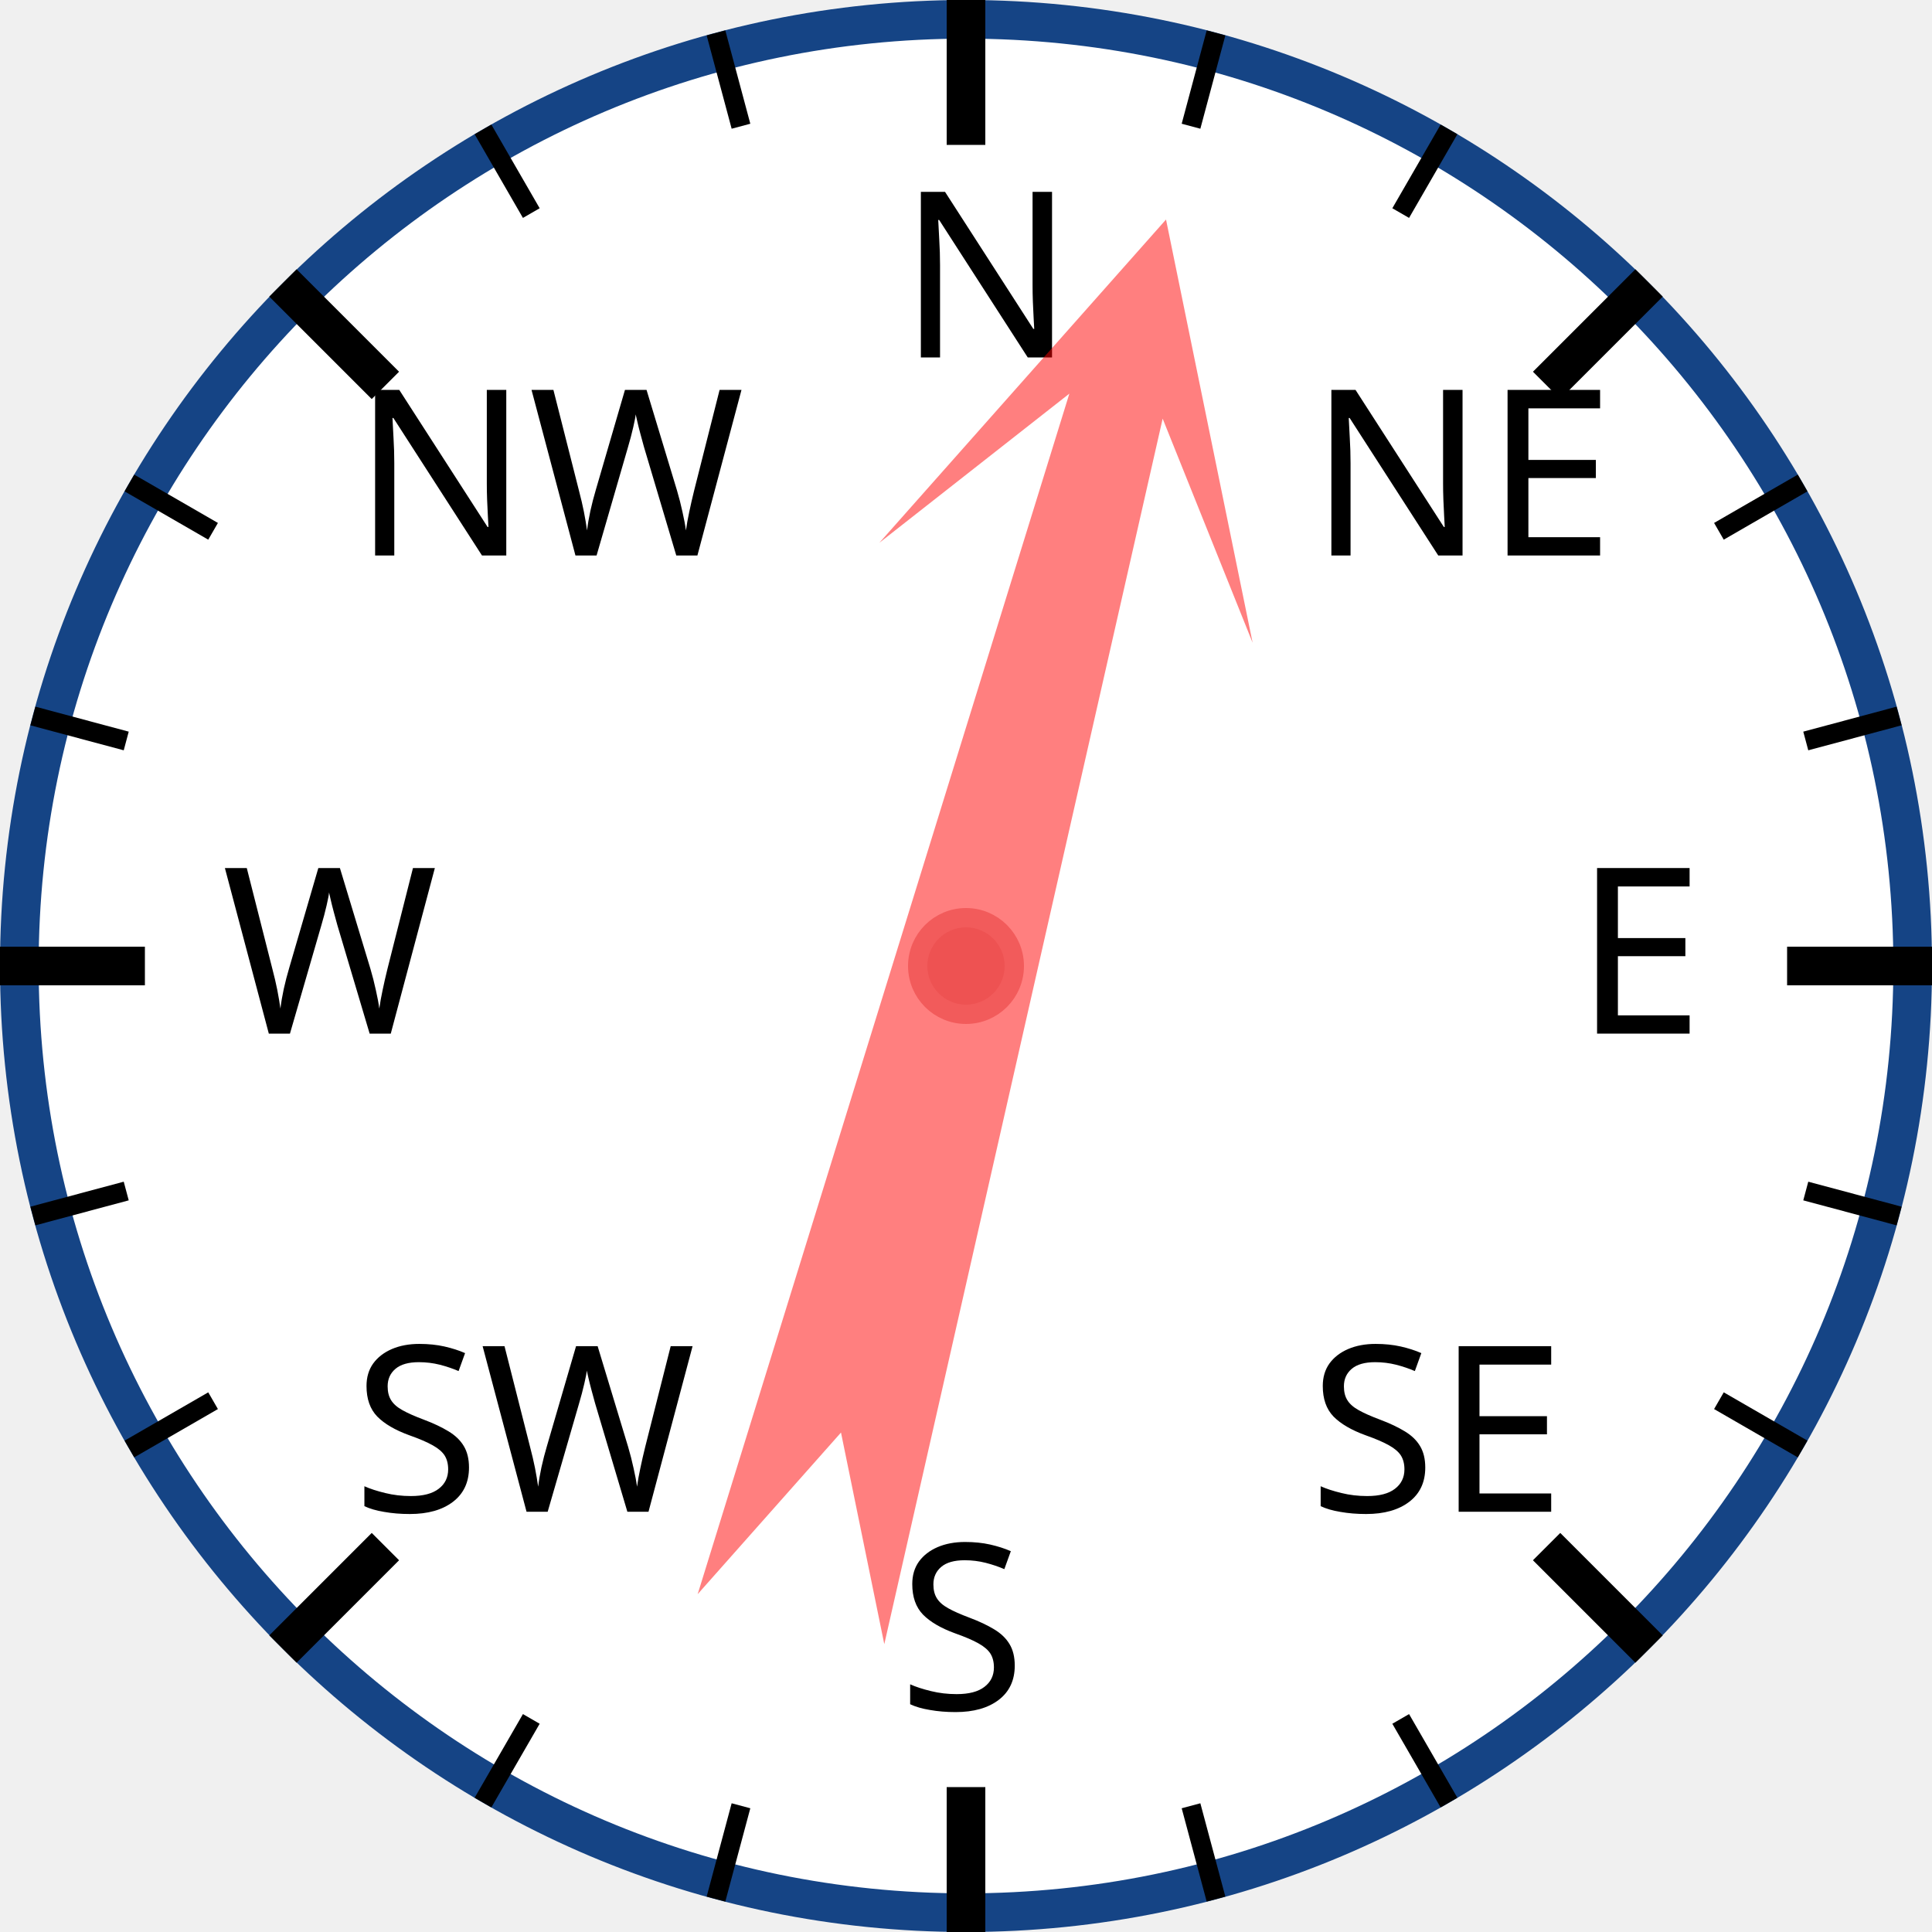
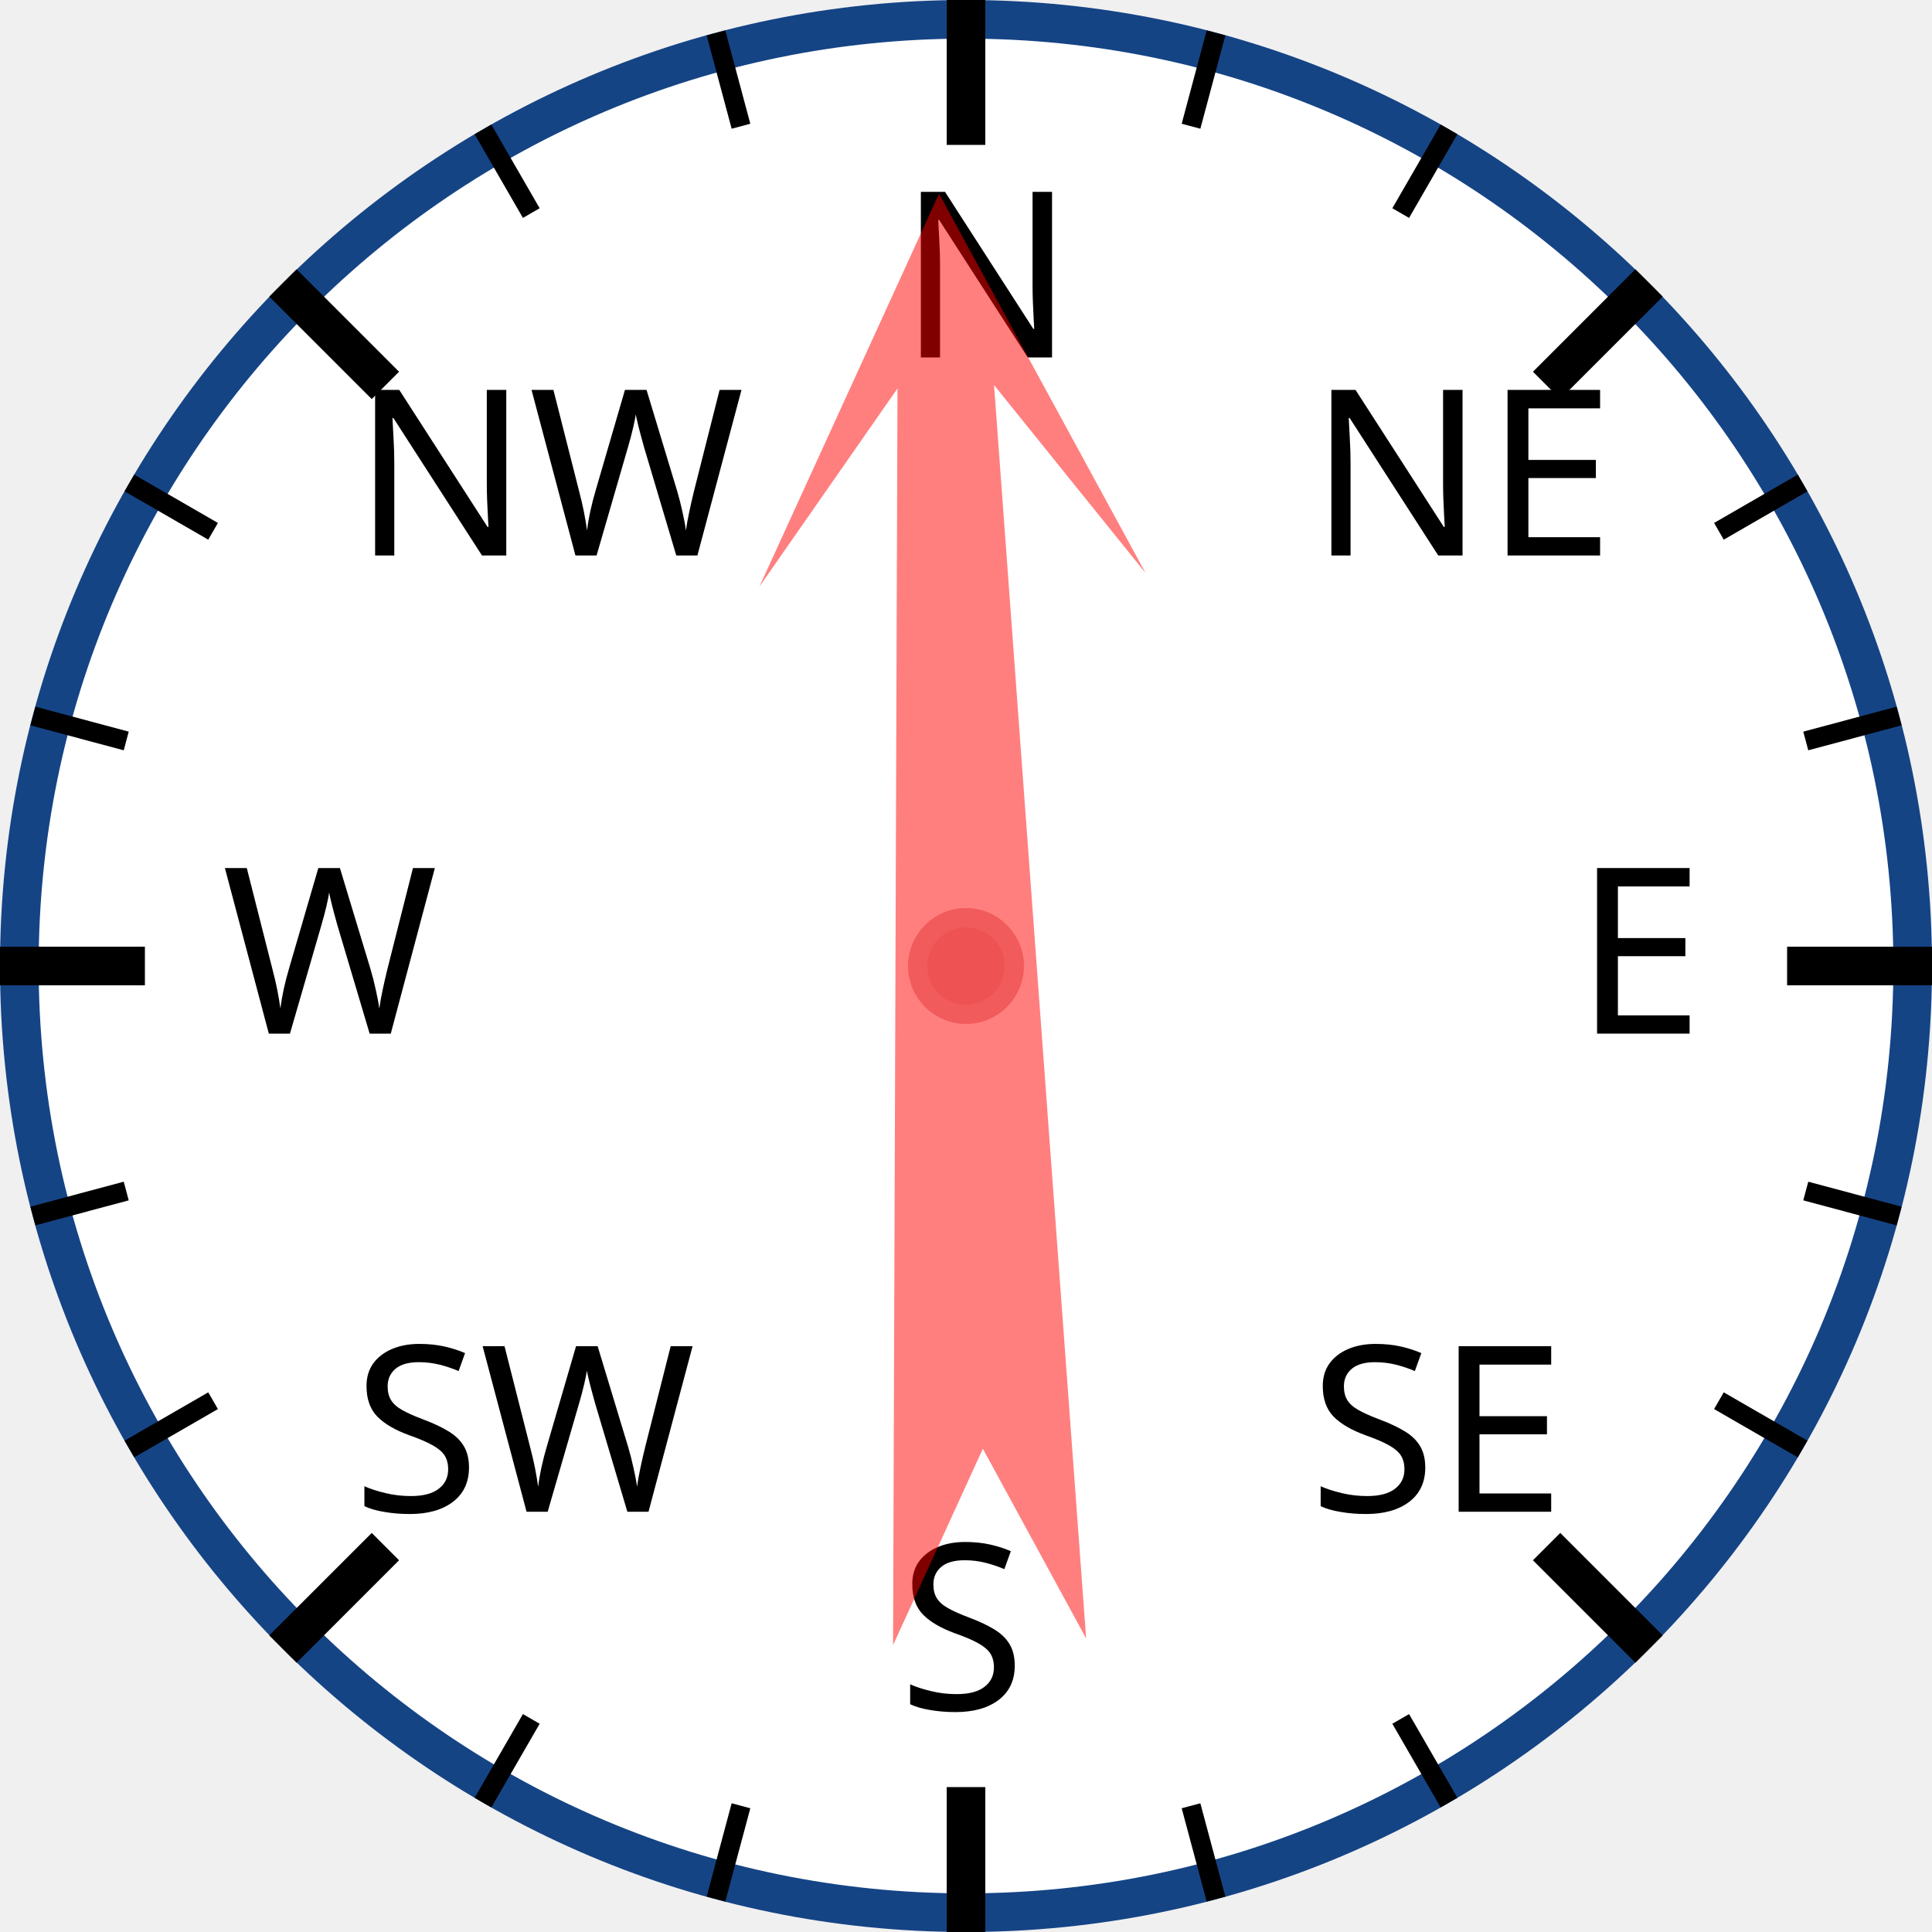
<svg xmlns="http://www.w3.org/2000/svg" width="120px" height="120px" viewBox="0 0 200 200">
  <circle cx="100" cy="100" r="98" style="fill: white; stroke: #154485; stroke-width: 4;" />
  <text x="93.0" y="37.0" style="font-family: sans-serif; font-size: 18pt;">N</text>
  <line x1="100.0" y1="0.0" x2="100.0" y2="15.0" style="stroke: black; stroke-width: 4;" />
  <line x1="74.118" y1="3.407" x2="76.706" y2="13.067" style="stroke: black; stroke-width: 2;" />
  <line x1="50" y1="13.397" x2="55" y2="22.058" style="stroke: black; stroke-width: 2;" />
  <text x="36.503" y="57.503" style="font-family: sans-serif; font-size: 18pt;">NW</text>
  <line x1="29.289" y1="29.289" x2="39.896" y2="39.896" style="stroke: black; stroke-width: 4;" />
  <line x1="13.397" y1="50" x2="22.058" y2="55" style="stroke: black; stroke-width: 2;" />
  <line x1="3.407" y1="74.118" x2="13.067" y2="76.706" style="stroke: black; stroke-width: 2;" />
  <text x="23.0" y="107.0" style="font-family: sans-serif; font-size: 18pt;">W</text>
  <line x1="0.0" y1="100.0" x2="15.0" y2="100.0" style="stroke: black; stroke-width: 4;" />
  <line x1="3.407" y1="125.882" x2="13.067" y2="123.294" style="stroke: black; stroke-width: 2;" />
  <line x1="13.397" y1="150" x2="22.058" y2="145" style="stroke: black; stroke-width: 2;" />
  <text x="36.503" y="156.497" style="font-family: sans-serif; font-size: 18pt;">SW</text>
  <line x1="29.289" y1="170.711" x2="39.896" y2="160.104" style="stroke: black; stroke-width: 4;" />
  <line x1="50" y1="186.603" x2="55" y2="177.942" style="stroke: black; stroke-width: 2;" />
  <line x1="74.118" y1="196.593" x2="76.706" y2="186.933" style="stroke: black; stroke-width: 2;" />
  <text x="93" y="177.0" style="font-family: sans-serif; font-size: 18pt;">S</text>
  <line x1="100" y1="200.0" x2="100" y2="185.0" style="stroke: black; stroke-width: 4;" />
  <line x1="125.882" y1="196.593" x2="123.294" y2="186.933" style="stroke: black; stroke-width: 2;" />
  <line x1="150.0" y1="186.603" x2="145.0" y2="177.942" style="stroke: black; stroke-width: 2;" />
  <text x="135.497" y="156.497" style="font-family: sans-serif; font-size: 18pt;">SE</text>
  <line x1="170.711" y1="170.711" x2="160.104" y2="160.104" style="stroke: black; stroke-width: 4;" />
  <line x1="186.603" y1="150" x2="177.942" y2="145" style="stroke: black; stroke-width: 2;" />
  <line x1="196.593" y1="125.882" x2="186.933" y2="123.294" style="stroke: black; stroke-width: 2;" />
  <text x="163.0" y="107" style="font-family: sans-serif; font-size: 18pt;">E</text>
  <line x1="200.0" y1="100" x2="185.0" y2="100" style="stroke: black; stroke-width: 4;" />
  <line x1="196.593" y1="74.118" x2="186.933" y2="76.706" style="stroke: black; stroke-width: 2;" />
  <line x1="186.603" y1="50" x2="177.942" y2="55" style="stroke: black; stroke-width: 2;" />
  <text x="135.497" y="57.503" style="font-family: sans-serif; font-size: 18pt;">NE</text>
  <line x1="170.711" y1="29.289" x2="160.104" y2="39.896" style="stroke: black; stroke-width: 4;" />
  <line x1="150" y1="13.397" x2="145" y2="22.058" style="stroke: black; stroke-width: 2;" />
  <line x1="125.882" y1="3.407" x2="123.294" y2="13.067" style="stroke: black; stroke-width: 2;" />
-   <polygon points="100 20 120 60 105 40 110 170 100 150 90 170 95 40 80 60" style="fill: red; fill-opacity: 0.5;" transform="rotate(15,100,100)" />
+   <polygon points="100 20 120 60 105 40 110 170 100 150 90 170 95 40 80 60" style="fill: red; fill-opacity: 0.5;" transform="rotate(358,100,100)" />
  <circle cx="100" cy="100" r="5" style="fill: #EE5252; stroke: #F25B5B; stroke-width: 2;" />
</svg>
